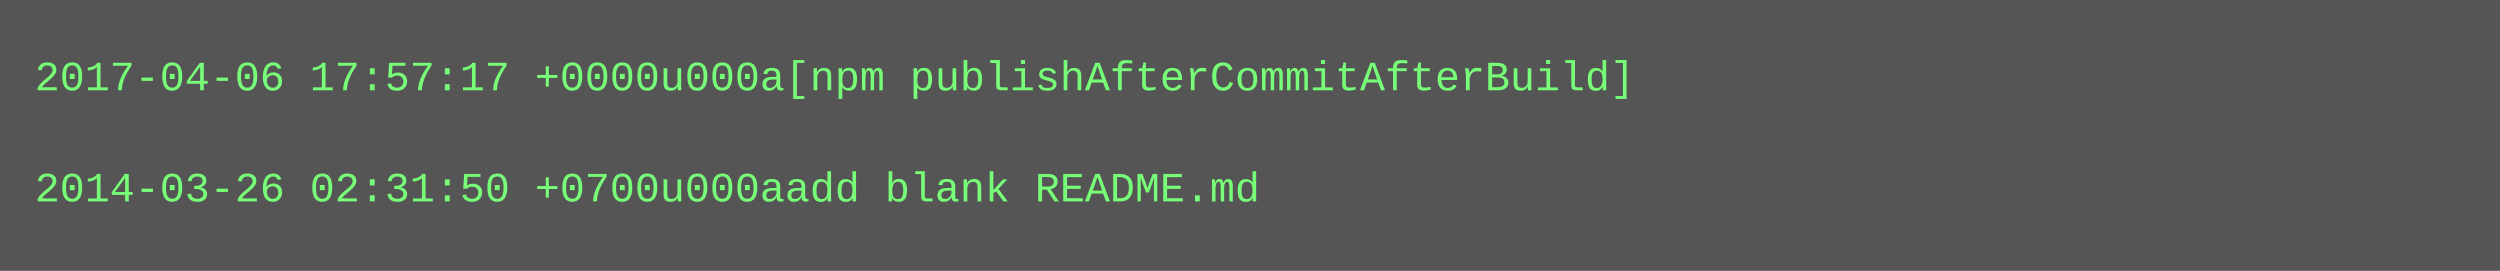
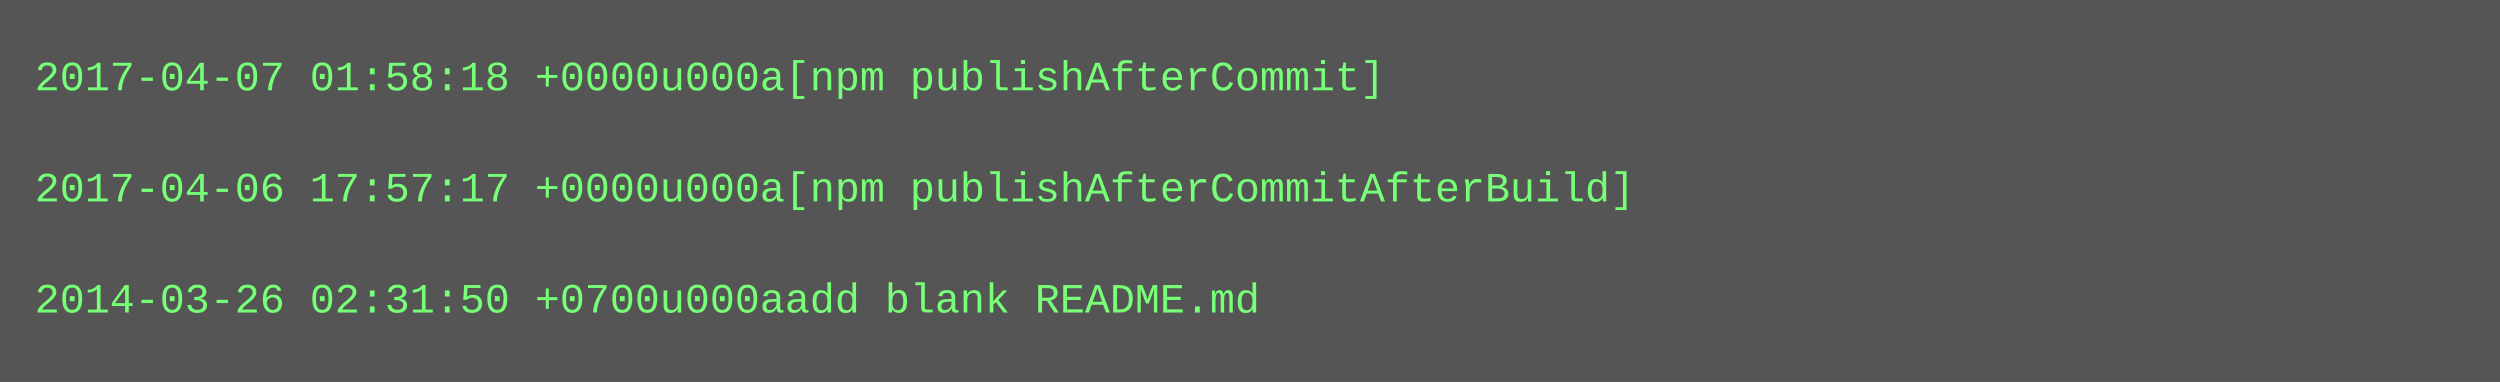
- <svg xmlns="http://www.w3.org/2000/svg" height="78" width="720">
-   <rect height="78" fill="#555" width="720" />
+ <svg xmlns="http://www.w3.org/2000/svg" height="110" width="720">
+   <rect height="110" fill="#555" width="720" />
  <text fill="#7f7" font-family="Courier New" font-size="12" xml:space="preserve">
-     <tspan x="10" y="26">2017-04-06 17:57:17 +0000u000a[npm publishAfterCommitAfterBuild]</tspan>
+     <tspan x="10" y="26">2017-04-07 01:58:18 +0000u000a[npm publishAfterCommit]</tspan>
    <tspan x="10" y="42" />
-     <tspan x="10" y="58">2014-03-26 02:31:50 +0700u000aadd blank README.md</tspan>
+     <tspan x="10" y="58">2017-04-06 17:57:17 +0000u000a[npm publishAfterCommitAfterBuild]</tspan>
+     <tspan x="10" y="74" />
+     <tspan x="10" y="90">2014-03-26 02:31:50 +0700u000aadd blank README.md</tspan>
  </text>
</svg>
